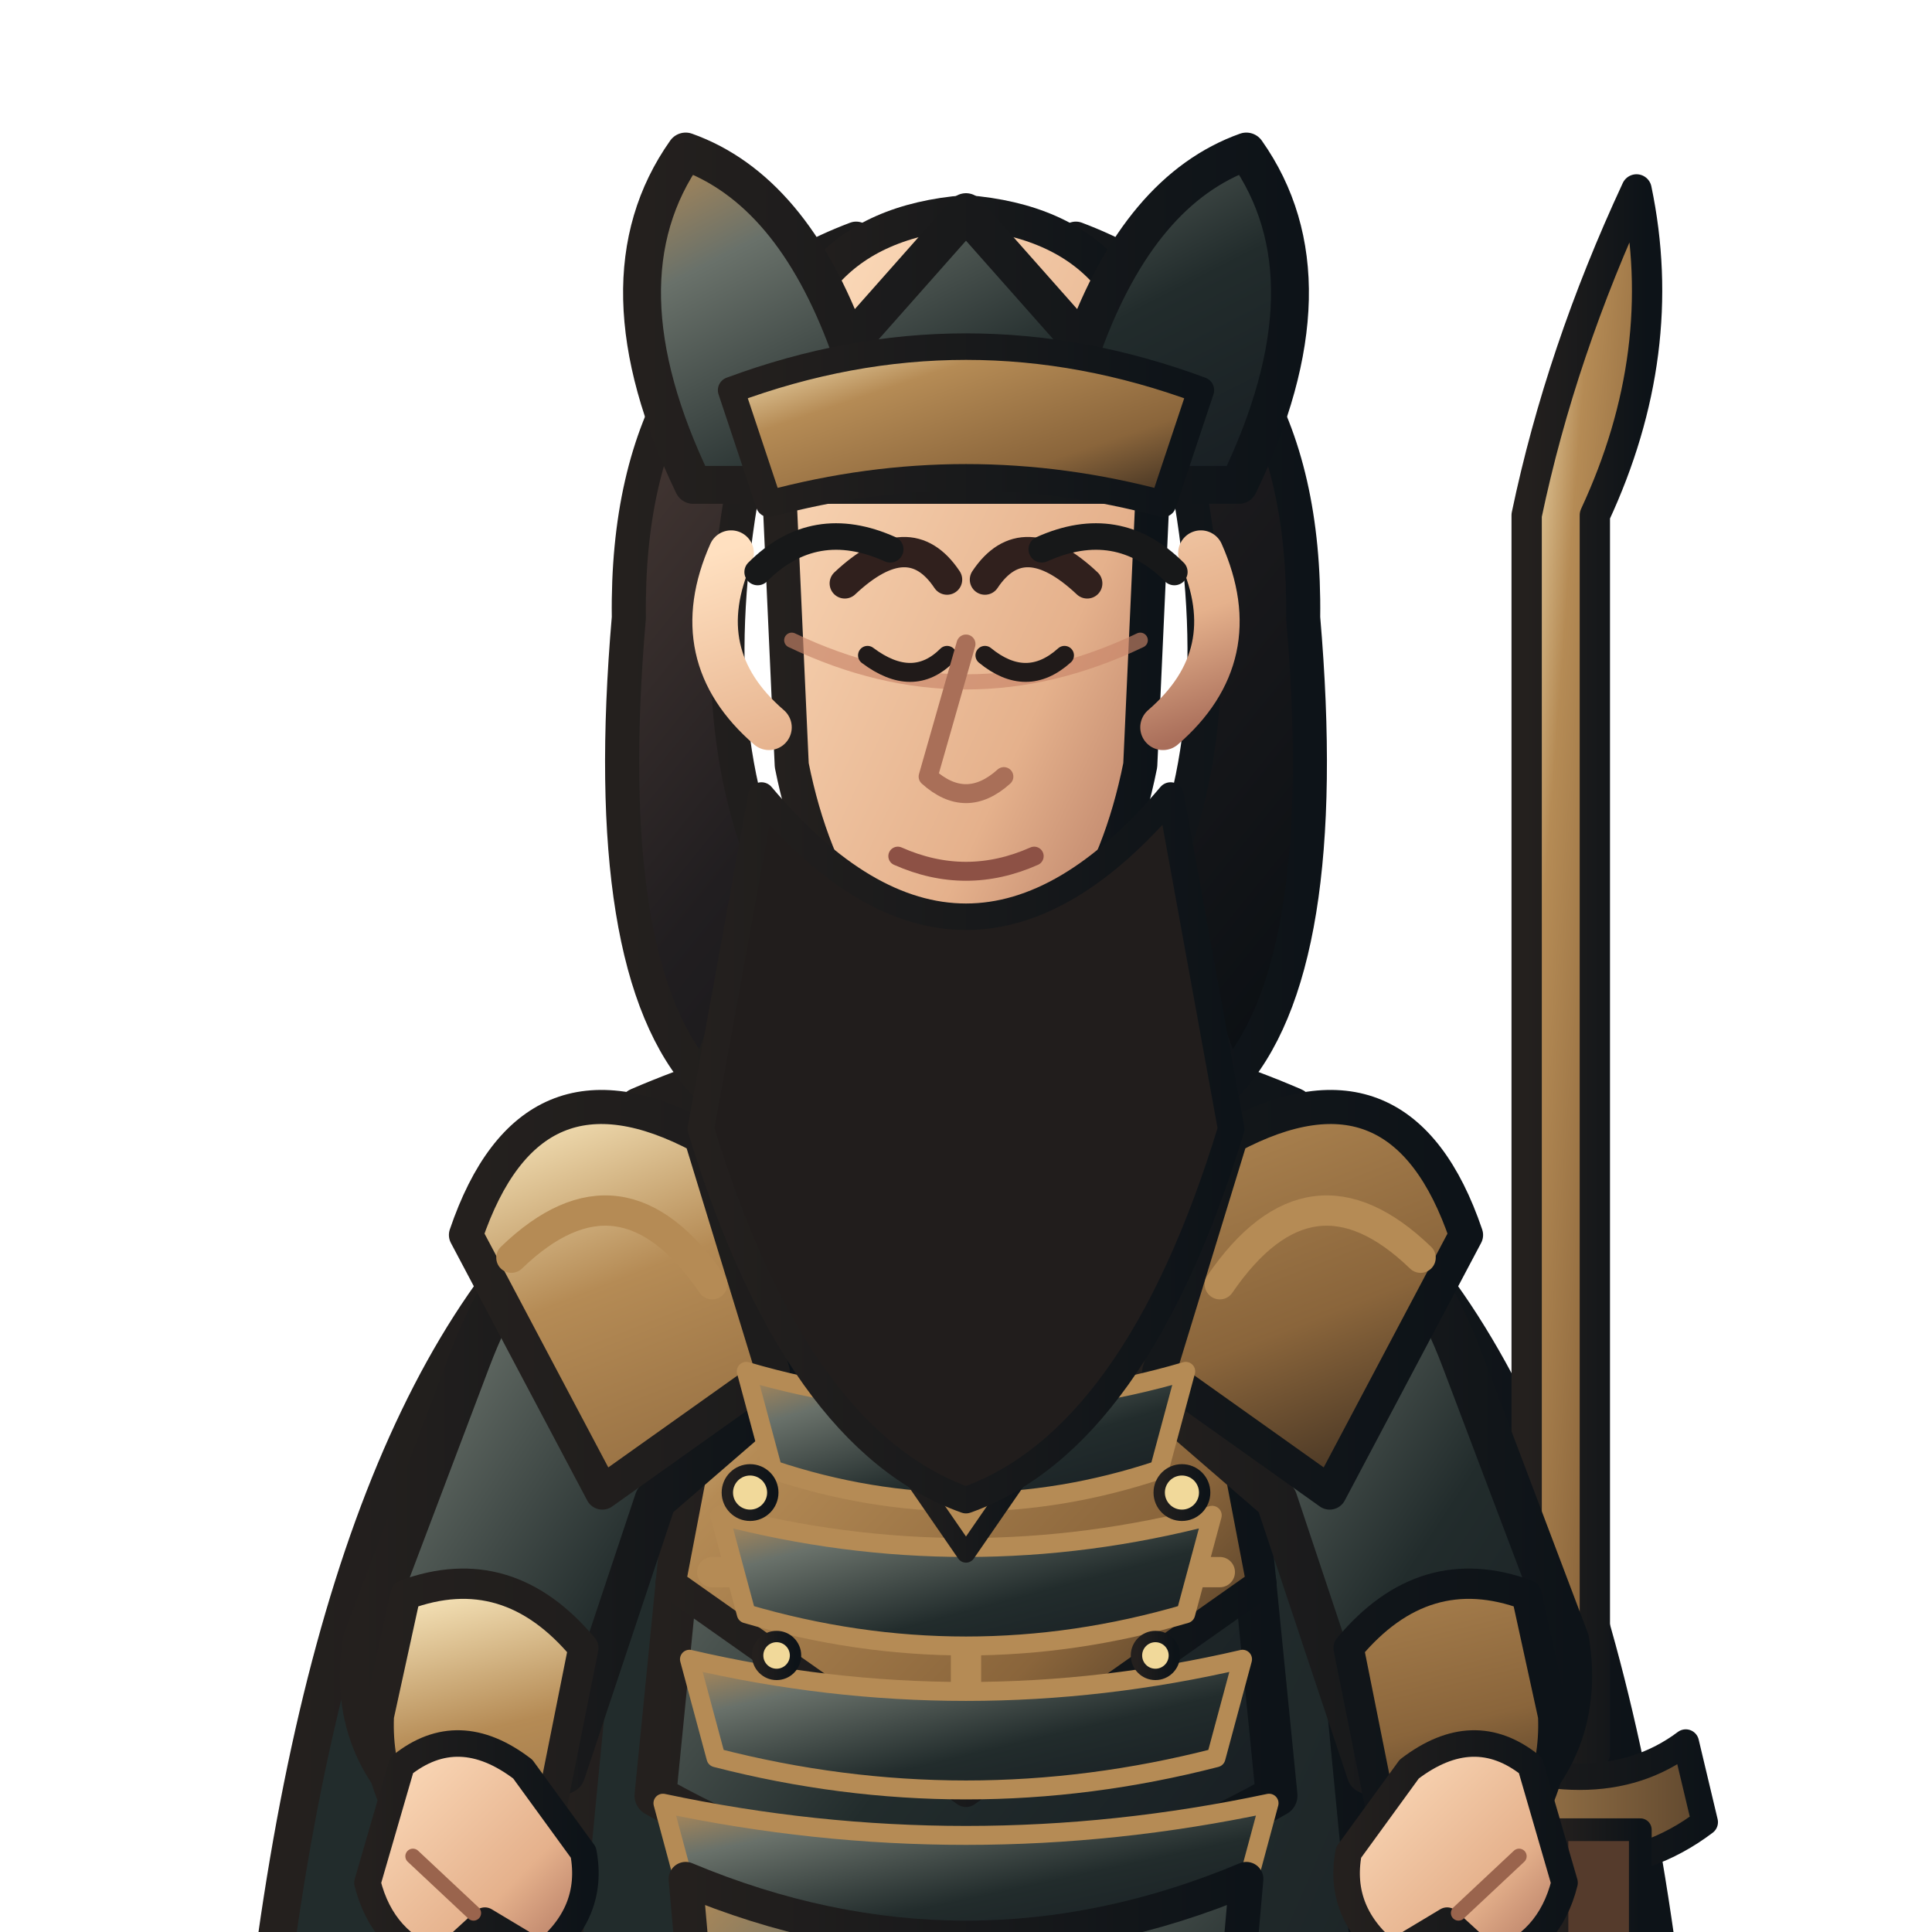
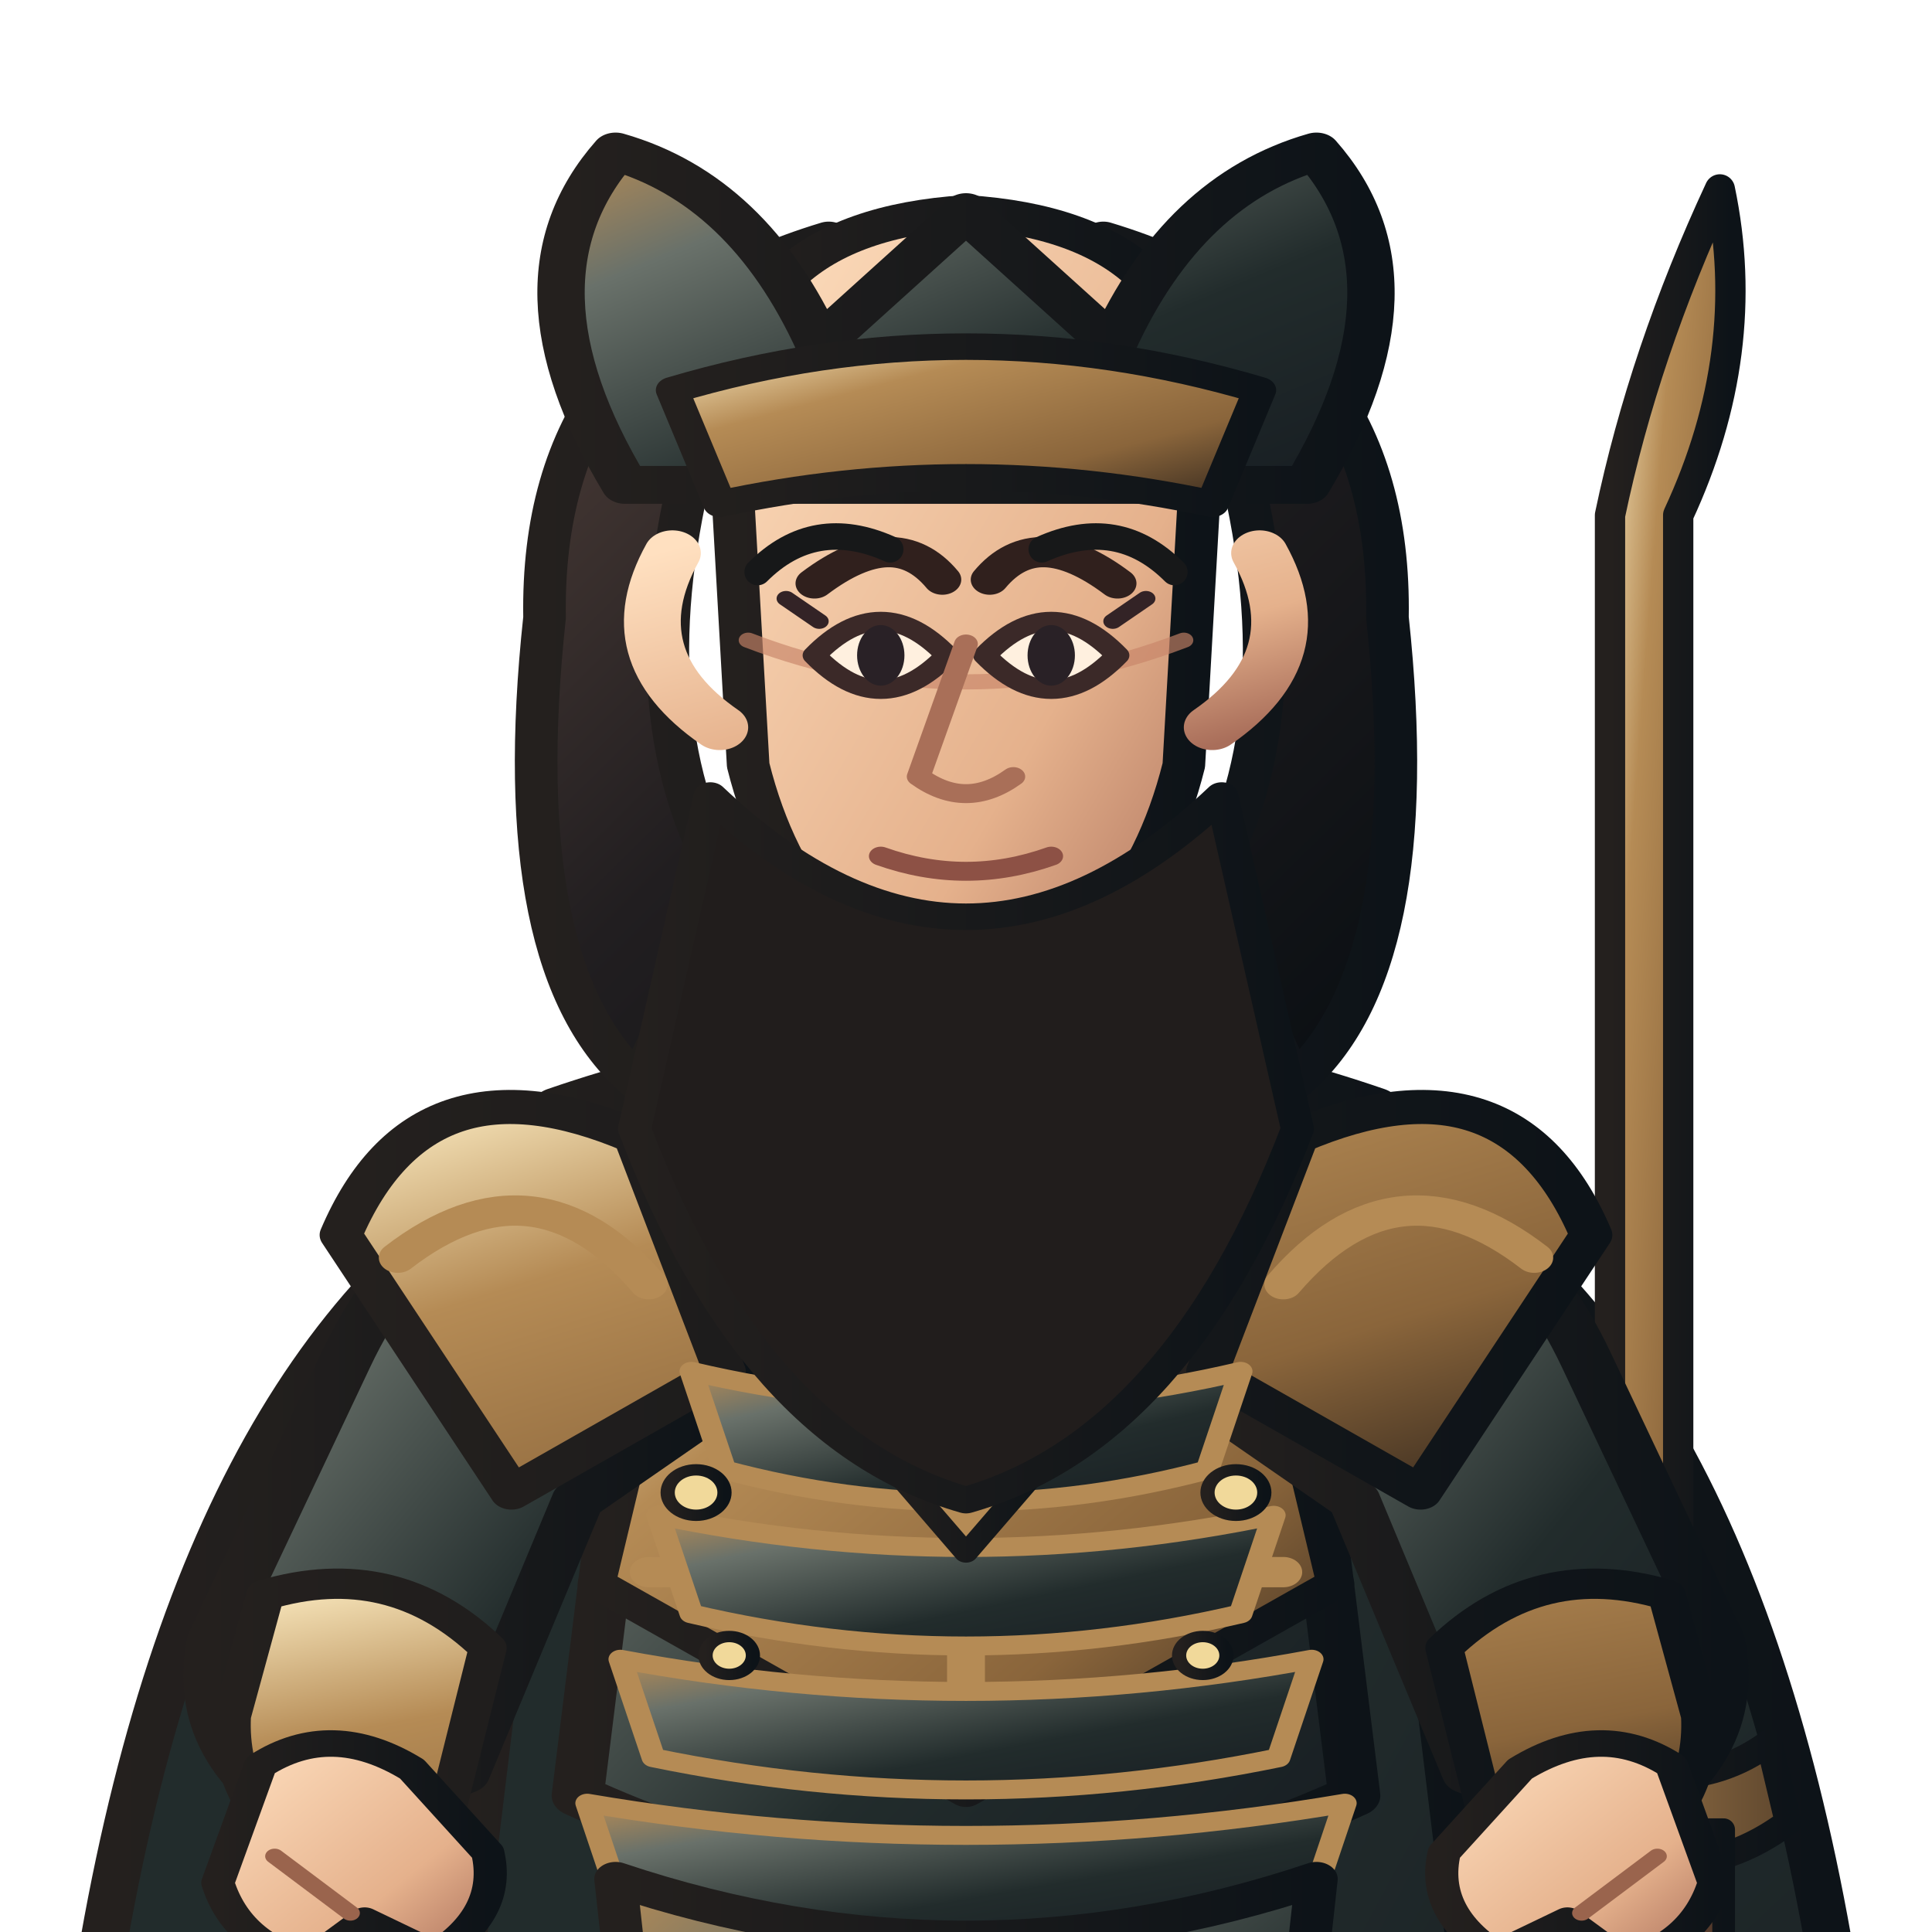
<svg xmlns="http://www.w3.org/2000/svg" width="512" height="512" viewBox="170 52 460 510">
  <defs>
    <linearGradient id="armor" x1="0" y1="0" x2="1" y2="1">
      <stop stop-color="#b58b55" />
      <stop offset=".22" stop-color="#69716a" />
      <stop offset=".62" stop-color="#222c2c" />
      <stop offset="1" stop-color="#171d22" />
    </linearGradient>
    <linearGradient id="cloth" x1="0" y1="0" x2="1" y2="1">
      <stop stop-color="#222c2c" />
      <stop offset=".55" stop-color="#222c2c" />
      <stop offset="1" stop-color="#171d22" />
    </linearGradient>
    <linearGradient id="metal" x1="0" y1="0" x2="1" y2="1">
      <stop stop-color="#fff0c7" />
      <stop offset=".3" stop-color="#b58b55" />
      <stop offset=".7" stop-color="#8a653b" />
      <stop offset="1" stop-color="#30251c" />
    </linearGradient>
    <linearGradient id="skin" x1="0" y1="0" x2="1" y2="1">
      <stop stop-color="#ffe0c0" />
      <stop offset=".65" stop-color="#e5b18c" />
      <stop offset="1" stop-color="#a96e5a" />
    </linearGradient>
    <linearGradient id="hair" x1="0" y1="0" x2="1" y2="1">
      <stop stop-color="#51403a" />
      <stop offset=".45" stop-color="#211e20" />
      <stop offset="1" stop-color="#090e12" />
    </linearGradient>
    <linearGradient id="ink">
      <stop stop-color="#24201e" />
      <stop offset="1" stop-color="#0d1318" />
    </linearGradient>
    <linearGradient id="accent">
      <stop stop-color="#b58b55" />
      <stop offset="1" stop-color="#5f472e" />
    </linearGradient>
  </defs>
  <g stroke-linejoin="round" stroke-linecap="round">
-     <ellipse cx="400" cy="984" rx="150" ry="13" fill="#101719" opacity=".18" />
-     <path d="M320 352 Q242 395 218 564 L251 788 Q300 747 345 696 L400 730 L455 696 Q500 747 549 788 L582 564 Q558 395 480 352 L445 407 L400 430 L355 407Z" fill="url(#cloth)" stroke="url(#ink)" stroke-width="10" />
-     <path d="M246 548 Q282 570 318 545 M554 548 Q518 570 482 545" fill="none" stroke="#b58b55" stroke-width="8" />
-     <path d="M566 515 L566 188 Q586 145 577 102 Q557 145 548 188 L548 515Z" fill="url(#metal)" stroke="url(#ink)" stroke-width="8" />
-     <path d="M526 512 Q566 530 590 512 L595 533 Q566 555 522 535Z" fill="url(#accent)" stroke="url(#ink)" stroke-width="7" />
-     <path d="M556 535 L556 625 Q566 650 578 625 L578 535Z" fill="#553b2c" stroke="url(#ink)" stroke-width="6" />
-     <path d="M566 626 L566 680" stroke="#b58b55" stroke-width="10" />
-     <path d="M326 680 Q400 716 474 680 L458 878 L424 931 L362 931 L342 878Z" fill="url(#armor)" stroke="url(#ink)" stroke-width="11" />
-     <path d="M341 742 Q400 768 459 742 L450 828 Q400 852 350 828Z" fill="url(#cloth)" stroke="#b58b55" stroke-width="7" />
-     <path d="M350 872 L422 872 L433 950 Q400 969 333 950Z" fill="url(#metal)" stroke="url(#ink)" stroke-width="9" />
-     <path d="M333 950 Q380 964 433 950 L445 982 Q380 1000 315 982Z" fill="#211f20" stroke="url(#ink)" stroke-width="8" />
-     <path d="M314 345 Q400 308 486 345 L508 572 Q496 694 474 815 L326 815 Q304 694 292 572Z" fill="url(#cloth)" stroke="url(#ink)" stroke-width="12" />
-     <path d="M335 355 Q400 322 465 355 L482 526 Q400 573 318 526Z" fill="url(#armor)" stroke="url(#ink)" stroke-width="11" />
-     <path d="M340 376 Q400 345 460 376 L478 470 L400 525 L322 470Z" fill="url(#metal)" stroke="url(#ink)" stroke-width="8" />
-     <path d="M400 374 L400 515 M342 425 L458 425 M333 467 L467 467" fill="none" stroke="#b58b55" stroke-width="8" />
-     <path d="M321 359 Q286 366 269 411 L241 485 Q236 516 263 535 L294 520 L318 448 L355 416Z" fill="url(#armor)" stroke="url(#ink)" stroke-width="11" />
-     <path d="M479 359 Q514 366 531 411 L559 485 Q564 516 537 535 L506 520 L482 448 L445 416Z" fill="url(#armor)" stroke="url(#ink)" stroke-width="11" />
-     <path d="M252 473 Q279 463 299 487 L290 532 L263 546 Q244 529 245 505Z M548 473 Q521 463 501 487 L510 532 L537 546 Q556 529 555 505Z" fill="url(#metal)" stroke="url(#ink)" stroke-width="8" />
-     <path d="M330 352 Q285 328 268 378 L304 446 L349 414Z M470 352 Q515 328 532 378 L496 446 L451 414Z" fill="url(#metal)" stroke="url(#ink)" stroke-width="9" />
-     <path d="M280 384 Q309 356 333 391 M520 384 Q491 356 467 391" fill="none" stroke="#b58b55" stroke-width="8" />
-     <path d="M354 332 Q400 360 446 332 L438 382 Q400 415 362 382Z" fill="url(#metal)" stroke="url(#ink)" stroke-width="8" />
-     <path d="M342 414 Q400 431 458 414 L451 440 Q400 457 349 440Z" fill="url(#armor)" stroke="#b58b55" stroke-width="5" />
-     <path d="M335 452 Q400 469 465 452 L458 478 Q400 495 342 478Z" fill="url(#armor)" stroke="#b58b55" stroke-width="5" />
-     <path d="M327 490 Q400 507 473 490 L466 516 Q400 533 334 516Z" fill="url(#armor)" stroke="#b58b55" stroke-width="5" />
-     <path d="M320 528 Q400 545 480 528 L473 554 Q400 571 327 554Z" fill="url(#armor)" stroke="#b58b55" stroke-width="5" />
-     <path d="M400 405 L420 433 L400 462 L380 433Z" fill="#b58b55" stroke="url(#ink)" stroke-width="5" />
-     <circle cx="400" cy="433" r="8" fill="url(#metal)" />
-     <g fill="#f1d99a" stroke="url(#ink)" stroke-width="3">
-       <circle cx="343" cy="446" r="6" />
-       <circle cx="457" cy="446" r="6" />
-       <circle cx="350" cy="489" r="5" />
-       <circle cx="450" cy="489" r="5" />
+     <ellipse cx="400" cy="984" rx="180" ry="15" fill="#101719" opacity=".18" />
+     <g transform="translate(-100 0) scale(1.25 1)">
+       <path d="M320 352 Q242 395 218 564 L251 788 Q300 747 345 696 L400 730 L455 696 Q500 747 549 788 L582 564 Q558 395 480 352 L445 407 L400 430 L355 407Z" fill="url(#cloth)" stroke="url(#ink)" stroke-width="10" />
+       <path d="M246 548 Q282 570 318 545 M554 548 Q518 570 482 545" fill="none" stroke="#b58b55" stroke-width="8" />
    </g>
-     <path d="M326 548 Q400 579 474 548 L462 684 Q400 715 338 684Z" fill="url(#armor)" stroke="url(#ink)" stroke-width="9" />
-     <path d="M337 568 Q400 594 463 568 M341 605 Q400 629 459 605 M346 643 Q400 664 454 643" fill="none" stroke="#b58b55" stroke-width="7" />
-     <path d="M342 176 Q329 243 350 287 L331 338 Q303 308 311 215 Q310 138 371 115Z M458 176 Q471 243 450 287 L469 338 Q497 308 489 215 Q490 138 429 115Z" fill="url(#hair)" stroke="url(#ink)" stroke-width="9" />
-     <path d="M356 153 Q400 110 444 153 L438 183 Q400 159 362 183Z" fill="url(#hair)" stroke="url(#ink)" stroke-width="7" />
-     <path d="M360 334 Q400 354 440 334" fill="none" stroke="#b58b55" stroke-width="8" />
-     <path d="M350 166 Q350 112 400 108 Q450 112 450 166 L446 254 Q436 304 400 320 Q364 304 354 254Z" fill="url(#skin)" stroke="url(#ink)" stroke-width="9" />
-     <path d="M354 221 Q400 243 446 221" fill="none" stroke="#c88468" stroke-width="4" opacity=".65" />
-     <path d="M368 206 Q385 190 395 205 M405 205 Q415 190 432 206" fill="none" stroke="#30201d" stroke-width="8" stroke-linecap="round" />
-     <path d="M374 225 Q386 234 395 225 M405 225 Q416 234 426 225" fill="none" stroke="#201a19" stroke-width="5" stroke-linecap="round" />
-     <path d="M400 222 L390 257 Q400 266 410 257" fill="none" stroke="#a96f58" stroke-width="5" />
-     <path d="M382 278 Q400 286 418 278" fill="none" stroke="#8d5145" stroke-width="5" />
-     <path d="M338 198 Q326 225 348 244 M462 198 Q474 225 452 244" fill="none" stroke="url(#skin)" stroke-width="12" />
-     <path d="M346 262 Q400 326 454 262 L470 350 Q445 432 400 448 Q355 432 330 350Z" fill="#211d1c" stroke="url(#ink)" stroke-width="7" />
-     <path d="M328 180 Q302 126 326 92 Q354 102 369 143 L400 108 L431 143 Q446 102 474 92 Q498 126 472 180Z" fill="url(#armor)" stroke="url(#ink)" stroke-width="10" />
-     <path d="M338 155 Q400 132 462 155 L452 185 Q400 171 348 185Z" fill="url(#metal)" stroke="url(#ink)" stroke-width="7" />
-     <path d="M251 518 Q266 506 283 519 L299 541 Q302 557 288 568 L273 559 L261 570 Q246 565 242 549Z" fill="url(#skin)" stroke="url(#ink)" stroke-width="7" />
-     <path d="M549 518 Q534 506 517 519 L501 541 Q498 557 512 568 L527 559 L539 570 Q554 565 558 549Z" fill="url(#skin)" stroke="url(#ink)" stroke-width="7" />
-     <path d="M254 542 L270 557 M546 542 L530 557" stroke="#9a644d" stroke-width="4" fill="none" />
+     <g transform="translate(22 0)">
+       <path d="M566 515 L566 188 Q586 145 577 102 Q557 145 548 188 L548 515Z" fill="url(#metal)" stroke="url(#ink)" stroke-width="8" />
+       <path d="M526 512 Q566 530 590 512 L595 533 Q566 555 522 535Z" fill="url(#accent)" stroke="url(#ink)" stroke-width="7" />
+       <path d="M556 535 L556 625 Q566 650 578 625 L578 535Z" fill="#553b2c" stroke="url(#ink)" stroke-width="6" />
+       <path d="M566 626 L566 680" stroke="#b58b55" stroke-width="10" />
+     </g>
+     <g transform="translate(-100 0) scale(1.25 1)">
+       <path d="M326 680 Q400 716 474 680 L458 878 L424 931 L362 931 L342 878Z" fill="url(#armor)" stroke="url(#ink)" stroke-width="11" />
+       <path d="M341 742 Q400 768 459 742 L450 828 Q400 852 350 828Z" fill="url(#cloth)" stroke="#b58b55" stroke-width="7" />
+       <path d="M350 872 L422 872 L433 950 Q400 969 333 950Z" fill="url(#metal)" stroke="url(#ink)" stroke-width="9" />
+       <path d="M333 950 Q380 964 433 950 L445 982 Q380 1000 315 982Z" fill="#211f20" stroke="url(#ink)" stroke-width="8" />
+       <path d="M314 345 Q400 308 486 345 L508 572 Q496 694 474 815 L326 815 Q304 694 292 572Z" fill="url(#cloth)" stroke="url(#ink)" stroke-width="12" />
+       <path d="M335 355 Q400 322 465 355 L482 526 Q400 573 318 526Z" fill="url(#armor)" stroke="url(#ink)" stroke-width="11" />
+       <path d="M340 376 Q400 345 460 376 L478 470 L400 525 L322 470Z" fill="url(#metal)" stroke="url(#ink)" stroke-width="8" />
+       <path d="M400 374 L400 515 M342 425 L458 425 M333 467 L467 467" fill="none" stroke="#b58b55" stroke-width="8" />
+       <path d="M321 359 Q286 366 269 411 L241 485 Q236 516 263 535 L294 520 L318 448 L355 416Z" fill="url(#armor)" stroke="url(#ink)" stroke-width="11" />
+       <path d="M479 359 Q514 366 531 411 L559 485 Q564 516 537 535 L506 520 L482 448 L445 416Z" fill="url(#armor)" stroke="url(#ink)" stroke-width="11" />
+       <path d="M252 473 Q279 463 299 487 L290 532 L263 546 Q244 529 245 505Z M548 473 Q521 463 501 487 L510 532 L537 546 Q556 529 555 505Z" fill="url(#metal)" stroke="url(#ink)" stroke-width="8" />
+       <path d="M330 352 Q285 328 268 378 L304 446 L349 414Z M470 352 Q515 328 532 378 L496 446 L451 414Z" fill="url(#metal)" stroke="url(#ink)" stroke-width="9" />
+       <path d="M280 384 Q309 356 333 391 M520 384 Q491 356 467 391" fill="none" stroke="#b58b55" stroke-width="8" />
+       <path d="M354 332 Q400 360 446 332 L438 382 Q400 415 362 382Z" fill="url(#metal)" stroke="url(#ink)" stroke-width="8" />
+       <path d="M342 414 Q400 431 458 414 L451 440 Q400 457 349 440Z" fill="url(#armor)" stroke="#b58b55" stroke-width="5" />
+       <path d="M335 452 Q400 469 465 452 L458 478 Q400 495 342 478Z" fill="url(#armor)" stroke="#b58b55" stroke-width="5" />
+       <path d="M327 490 Q400 507 473 490 L466 516 Q400 533 334 516Z" fill="url(#armor)" stroke="#b58b55" stroke-width="5" />
+       <path d="M320 528 Q400 545 480 528 L473 554 Q400 571 327 554Z" fill="url(#armor)" stroke="#b58b55" stroke-width="5" />
+       <path d="M400 405 L420 433 L400 462 L380 433Z" fill="#b58b55" stroke="url(#ink)" stroke-width="5" />
+       <circle cx="400" cy="433" r="8" fill="url(#metal)" />
+       <g fill="#f1d99a" stroke="url(#ink)" stroke-width="3">
+         <circle cx="343" cy="446" r="6" />
+         <circle cx="457" cy="446" r="6" />
+         <circle cx="350" cy="489" r="5" />
+         <circle cx="450" cy="489" r="5" />
+       </g>
+       <path d="M326 548 Q400 579 474 548 L462 684 Q400 715 338 684Z" fill="url(#armor)" stroke="url(#ink)" stroke-width="9" />
+       <path d="M337 568 Q400 594 463 568 M341 605 Q400 629 459 605 M346 643 Q400 664 454 643" fill="none" stroke="#b58b55" stroke-width="7" />
+       <path d="M342 176 Q329 243 350 287 L331 338 Q303 308 311 215 Q310 138 371 115Z M458 176 Q471 243 450 287 L469 338 Q497 308 489 215 Q490 138 429 115Z" fill="url(#hair)" stroke="url(#ink)" stroke-width="9" />
+       <path d="M356 153 Q400 110 444 153 L438 183 Q400 159 362 183Z" fill="url(#hair)" stroke="url(#ink)" stroke-width="7" />
+       <path d="M360 334 Q400 354 440 334" fill="none" stroke="#b58b55" stroke-width="8" />
+       <path d="M350 166 Q350 112 400 108 Q450 112 450 166 L446 254 Q436 304 400 320 Q364 304 354 254Z" fill="url(#skin)" stroke="url(#ink)" stroke-width="9" />
+       <path d="M354 221 Q400 243 446 221" fill="none" stroke="#c88468" stroke-width="4" opacity=".65" />
+       <path d="M368 206 Q385 190 395 205 M405 205 Q415 190 432 206" fill="none" stroke="#30201d" stroke-width="8" stroke-linecap="round" />
+       <path d="M368 225 Q382 207 396 225 Q382 243 368 225Z M404 225 Q418 207 432 225 Q418 243 404 225Z" fill="#fff0df" stroke="#3b2928" stroke-width="5" />
+       <g fill="#292126">
+         <ellipse cx="382" cy="225" rx="5" ry="8" />
+         <ellipse cx="418" cy="225" rx="5" ry="8" />
+       </g>
+       <path d="M369 216 L362 210 M431 216 L438 210" fill="none" stroke="#332326" stroke-width="4" />
+       <path d="M400 222 L390 257 Q400 266 410 257" fill="none" stroke="#a96f58" stroke-width="5" />
+       <path d="M382 278 Q400 286 418 278" fill="none" stroke="#8d5145" stroke-width="5" />
+       <path d="M338 198 Q326 225 348 244 M462 198 Q474 225 452 244" fill="none" stroke="url(#skin)" stroke-width="12" />
+       <path d="M346 262 Q400 326 454 262 L470 350 Q445 432 400 448 Q355 432 330 350Z" fill="#211d1c" stroke="url(#ink)" stroke-width="7" />
+       <path d="M328 180 Q302 126 326 92 Q354 102 369 143 L400 108 L431 143 Q446 102 474 92 Q498 126 472 180Z" fill="url(#armor)" stroke="url(#ink)" stroke-width="10" />
+       <path d="M338 155 Q400 132 462 155 L452 185 Q400 171 348 185Z" fill="url(#metal)" stroke="url(#ink)" stroke-width="7" />
+       <path d="M251 518 Q266 506 283 519 L299 541 Q302 557 288 568 L273 559 L261 570 Q246 565 242 549Z" fill="url(#skin)" stroke="url(#ink)" stroke-width="7" />
+       <path d="M549 518 Q534 506 517 519 L501 541 Q498 557 512 568 L527 559 L539 570 Q554 565 558 549Z" fill="url(#skin)" stroke="url(#ink)" stroke-width="7" />
+       <path d="M254 542 L270 557 M546 542 L530 557" stroke="#9a644d" stroke-width="4" fill="none" />
+     </g>
    <path d="M345 203 Q360 188 380 197 M420 197 Q440 188 455 203" fill="none" stroke="#171819" stroke-width="7" />
  </g>
</svg>
